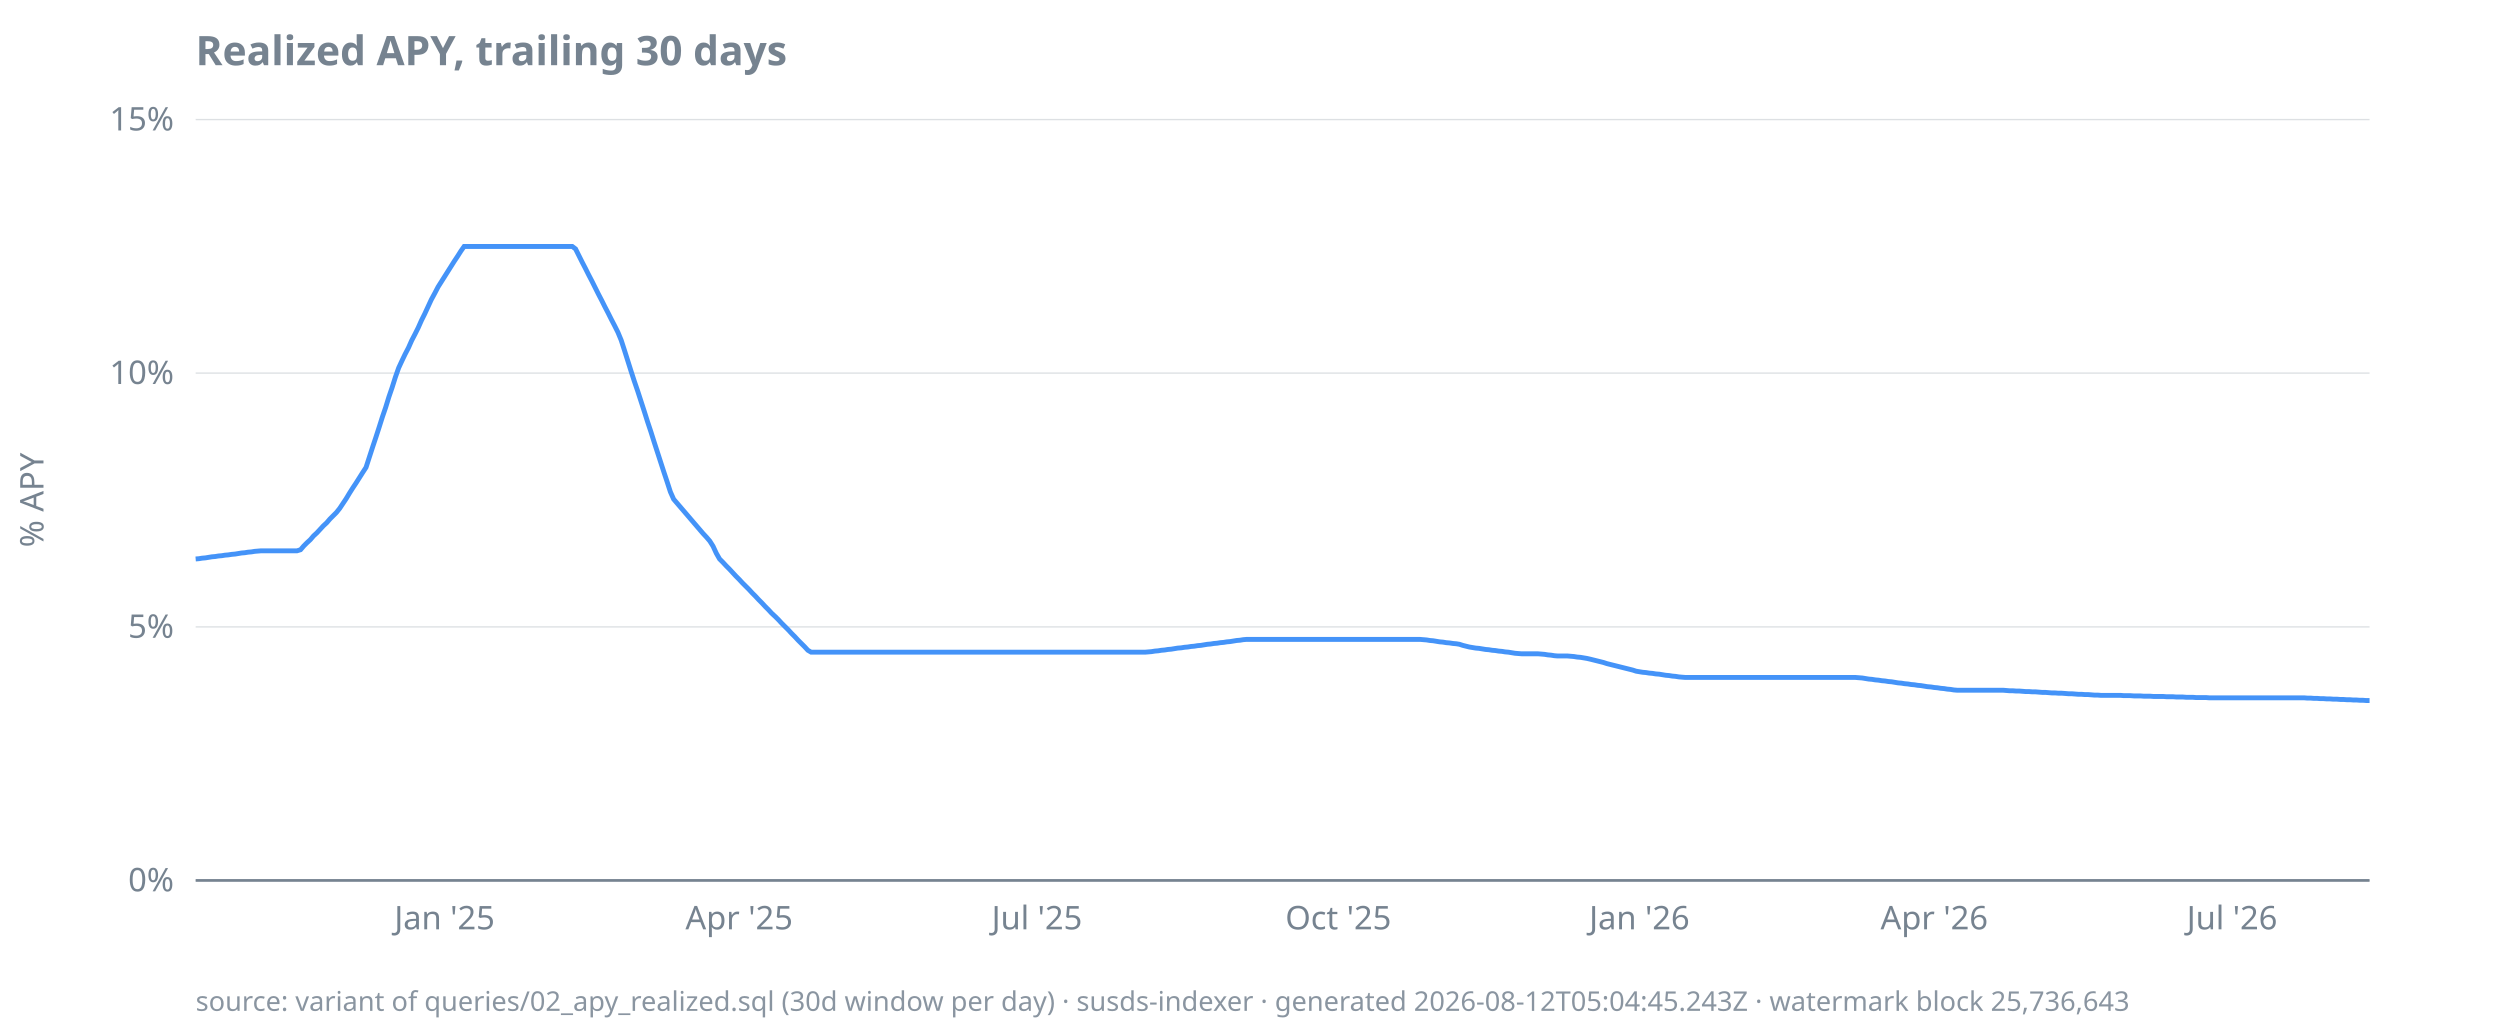
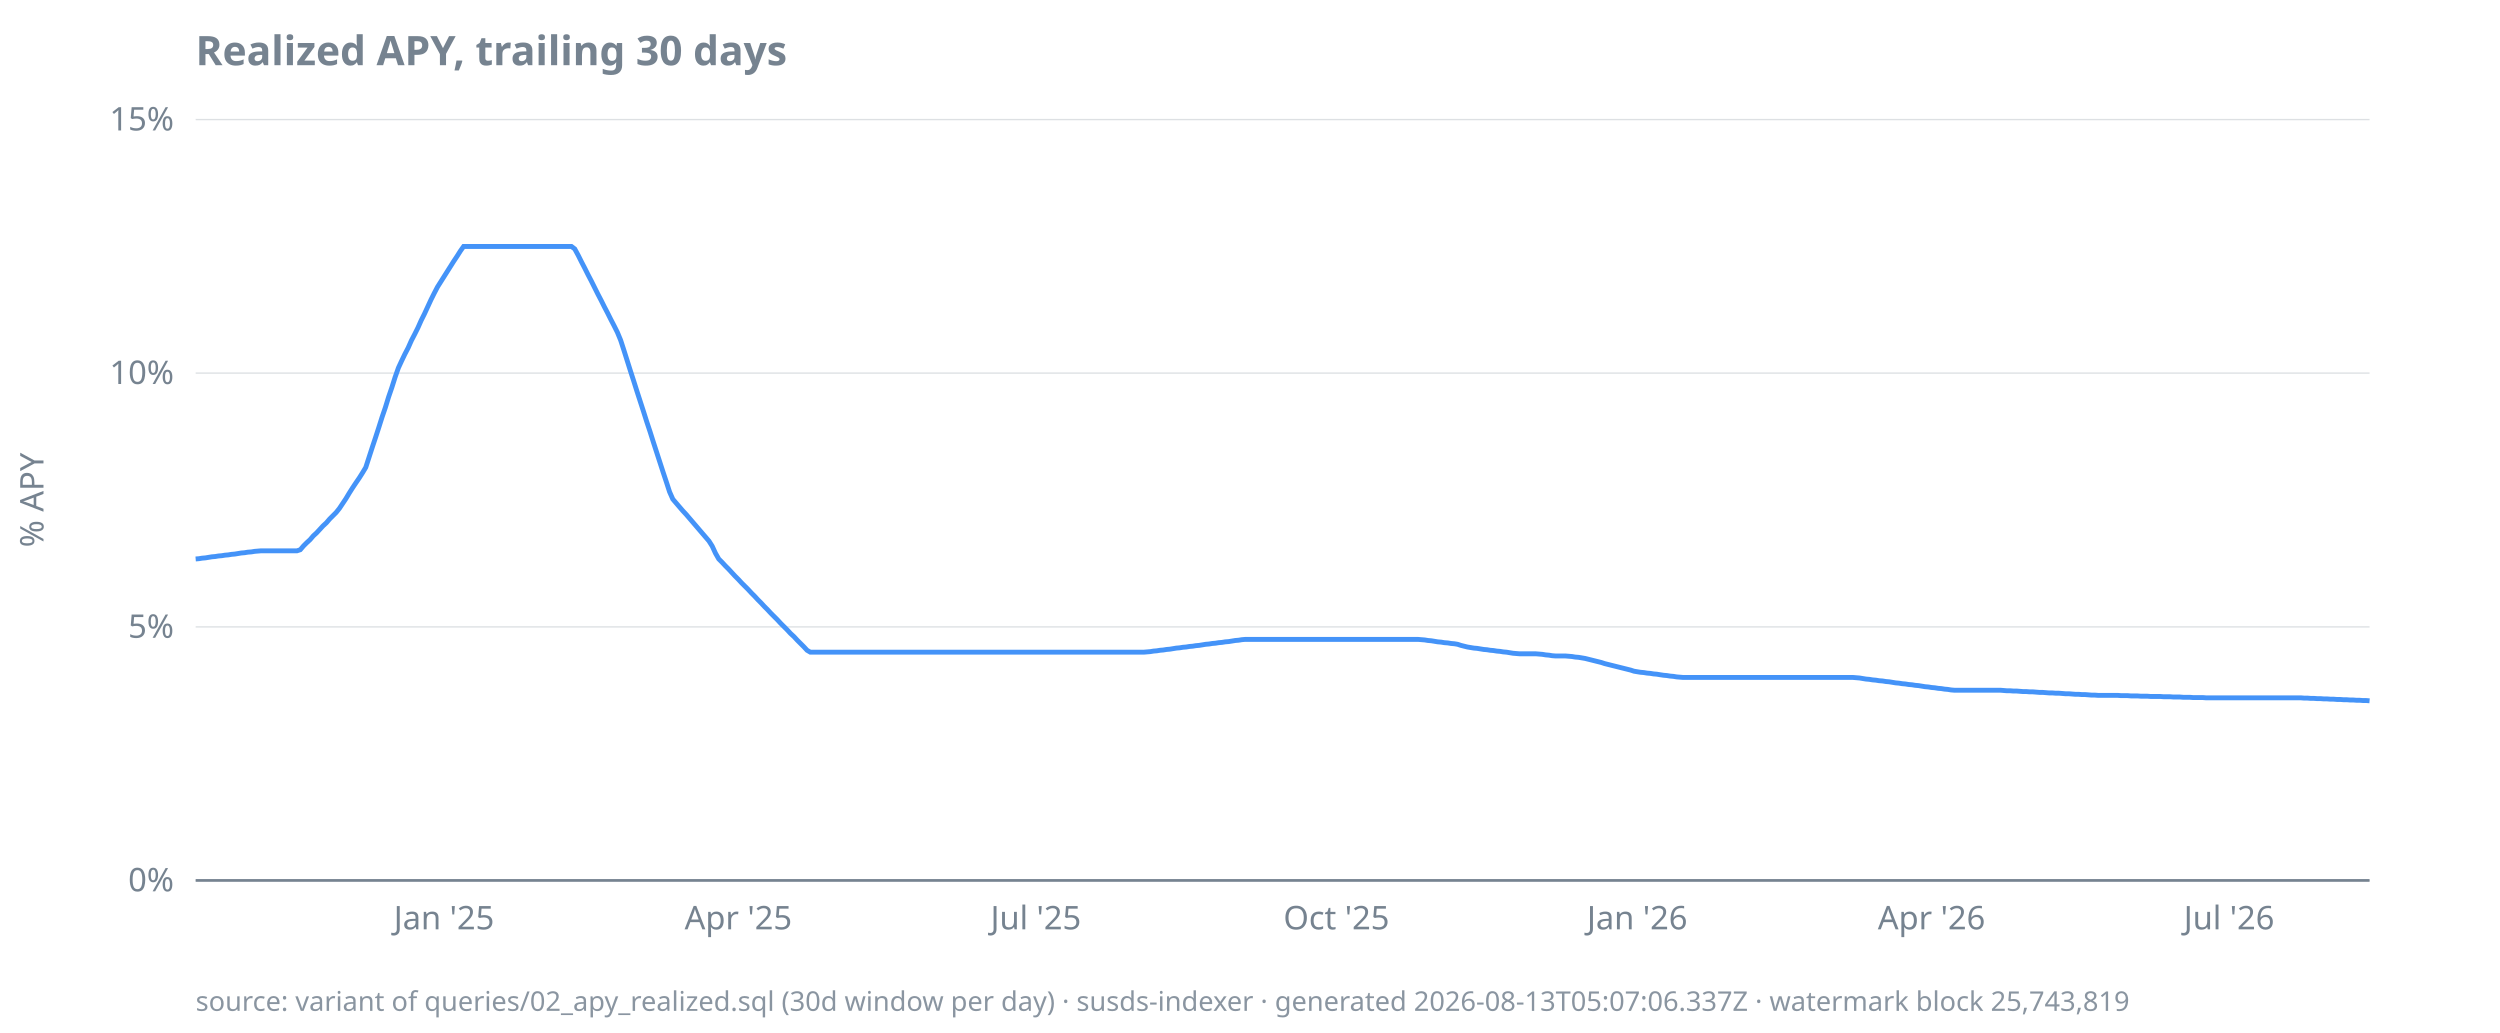
<svg xmlns="http://www.w3.org/2000/svg" width="920" height="380" viewBox="0 0 920 380">
  <style>
  text { font-family: ui-sans-serif, system-ui, sans-serif; font-size: 12px; fill: #768390; }
  .title { font-size: 15px; font-weight: 600; fill: #768390; }
  .footer { font-size: 10px; fill: #768390; opacity: 0.85; }
  .axis { stroke: #768390; stroke-width: 1; }
  .grid { stroke: #768390; stroke-width: 0.5; opacity: 0.25; }
  .line { stroke: #4493f8; stroke-width: 1.8; fill: none; }
  .pos { fill: #3fb950; }
  .neg { fill: #f85149; }
  @media (prefers-color-scheme: dark) {
    text, .title, .footer { fill: #9198a1; }
  }
</style>
  <text class="title" x="72" y="24">Realized APY, trailing 30 days</text>
  <text transform="rotate(-90)" x="-184" y="16" text-anchor="middle">% APY</text>
  <line class="grid" x1="72" x2="872" y1="324.0" y2="324.0" />
  <line class="grid" x1="72" x2="872" y1="230.7" y2="230.7" />
  <line class="grid" x1="72" x2="872" y1="137.3" y2="137.3" />
  <line class="grid" x1="72" x2="872" y1="44.0" y2="44.0" />
  <line class="axis" x1="72" x2="872" y1="324.0" y2="324.0" />
  <text x="64" y="328.0" text-anchor="end">0%</text>
  <text x="64" y="234.7" text-anchor="end">5%</text>
  <text x="64" y="141.3" text-anchor="end">10%</text>
  <text x="64" y="48.0" text-anchor="end">15%</text>
-   <text x="163.6" y="342" text-anchor="middle">Jan '25</text>
-   <text x="272.0" y="342" text-anchor="middle">Apr '25</text>
-   <text x="381.6" y="342" text-anchor="middle">Jul '25</text>
-   <text x="492.5" y="342" text-anchor="middle">Oct '25</text>
-   <text x="603.3" y="342" text-anchor="middle">Jan '26</text>
-   <text x="711.8" y="342" text-anchor="middle">Apr '26</text>
-   <text x="821.4" y="342" text-anchor="middle">Jul '26</text>
-   <path class="line" d="M72.0,205.7L73.2,205.6L74.4,205.4L75.6,205.3L76.8,205.1L78.0,204.9L79.2,204.8L80.4,204.6L81.6,204.5L82.8,204.3L84.0,204.2L85.3,204.0L86.5,203.9L87.7,203.7L88.9,203.5L90.1,203.4L91.3,203.2L92.5,203.1L93.7,202.9L94.9,202.8L96.1,202.7L97.3,202.7L98.5,202.7L99.7,202.7L100.9,202.7L102.1,202.7L103.3,202.7L104.5,202.7L105.7,202.7L106.9,202.7L108.1,202.7L109.3,202.7L110.6,202.3L111.8,200.9L113.0,199.7L114.2,198.6L115.4,197.2L116.6,196.1L117.8,194.8L119.0,193.5L120.2,192.4L121.4,191.0L122.6,189.8L123.8,188.6L125.0,187.1L126.2,185.3L127.4,183.5L128.6,181.5L129.8,179.6L131.0,177.8L132.2,175.9L133.4,174.0L134.7,172.0L135.9,168.3L137.1,164.6L138.3,161.0L139.5,157.3L140.7,153.5L141.9,150.0L143.1,146.1L144.3,142.6L145.5,138.8L146.7,135.4L147.9,132.8L149.1,130.3L150.3,128.0L151.5,125.3L152.7,123.0L153.9,120.6L155.1,117.9L156.3,115.5L157.5,112.9L158.7,110.3L160.0,107.9L161.2,105.6L162.4,103.7L163.6,101.8L164.8,99.9L166.0,98.0L167.2,96.1L168.4,94.3L169.6,92.4L170.8,90.7L172.0,90.7L173.2,90.7L174.4,90.7L175.6,90.7L176.8,90.7L178.0,90.7L179.2,90.7L180.4,90.7L181.6,90.7L182.8,90.7L184.0,90.7L185.3,90.7L186.5,90.7L187.7,90.7L188.9,90.7L190.1,90.7L191.3,90.7L192.5,90.7L193.7,90.7L194.9,90.7L196.1,90.7L197.3,90.7L198.5,90.7L199.7,90.7L200.9,90.7L202.1,90.7L203.3,90.7L204.5,90.7L205.7,90.7L206.9,90.7L208.1,90.7L209.3,90.7L210.6,90.7L211.8,91.6L213.0,94.0L214.2,96.4L215.4,98.7L216.6,101.1L217.8,103.4L219.0,105.8L220.2,108.2L221.4,110.5L222.6,112.9L223.8,115.2L225.0,117.6L226.2,119.9L227.4,122.3L228.6,125.2L229.8,128.9L231.0,132.7L232.2,136.5L233.4,140.2L234.7,144.0L235.9,147.7L237.1,151.4L238.3,155.2L239.5,158.8L240.7,162.6L241.9,166.3L243.1,170.0L244.3,173.7L245.5,177.3L246.7,181.0L247.9,183.7L249.1,185.1L250.3,186.5L251.5,187.9L252.7,189.3L253.9,190.7L255.1,192.1L256.3,193.5L257.5,194.9L258.7,196.3L260.0,197.7L261.2,199.1L262.4,201.0L263.6,203.6L264.8,205.7L266.0,206.9L267.2,208.2L268.4,209.4L269.6,210.7L270.8,212.0L272.0,213.2L273.2,214.5L274.4,215.7L275.6,216.9L276.8,218.2L278.0,219.4L279.2,220.7L280.4,221.9L281.6,223.2L282.8,224.4L284.0,225.7L285.3,226.9L286.5,228.1L287.7,229.4L288.9,230.6L290.1,231.8L291.3,233.1L292.5,234.3L293.7,235.6L294.9,236.8L296.1,238.0L297.3,239.3L298.5,240.0L299.7,240.0L300.9,240.0L302.1,240.0L303.3,240.0L304.5,240.0L305.7,240.0L306.9,240.0L308.1,240.0L309.3,240.0L310.6,240.0L311.8,240.0L313.0,240.0L314.2,240.0L315.4,240.0L316.6,240.0L317.8,240.0L319.0,240.0L320.2,240.0L321.4,240.0L322.6,240.0L323.8,240.0L325.0,240.0L326.2,240.0L327.4,240.0L328.6,240.0L329.8,240.0L331.0,240.0L332.2,240.0L333.4,240.0L334.7,240.0L335.9,240.0L337.1,240.0L338.3,240.0L339.5,240.0L340.7,240.0L341.9,240.0L343.1,240.0L344.3,240.0L345.5,240.0L346.7,240.0L347.9,240.0L349.1,240.0L350.3,240.0L351.5,240.0L352.7,240.0L353.9,240.0L355.1,240.0L356.3,240.0L357.5,240.0L358.7,240.0L360.0,240.0L361.2,240.0L362.4,240.0L363.6,240.0L364.8,240.0L366.0,240.0L367.2,240.0L368.4,240.0L369.6,240.0L370.8,240.0L372.0,240.0L373.2,240.0L374.4,240.0L375.6,240.0L376.8,240.0L378.0,240.0L379.2,240.0L380.4,240.0L381.6,240.0L382.8,240.0L384.0,240.0L385.3,240.0L386.5,240.0L387.7,240.0L388.9,240.0L390.1,240.0L391.3,240.0L392.5,240.0L393.7,240.0L394.9,240.0L396.1,240.0L397.3,240.0L398.5,240.0L399.7,240.0L400.9,240.0L402.1,240.0L403.3,240.0L404.5,240.0L405.7,240.0L406.9,240.0L408.1,240.0L409.3,240.0L410.6,240.0L411.8,240.0L413.0,240.0L414.2,240.0L415.4,240.0L416.6,240.0L417.8,240.0L419.0,240.0L420.2,240.0L421.4,240.0L422.6,239.9L423.8,239.8L425.0,239.6L426.2,239.5L427.4,239.3L428.6,239.2L429.8,239.0L431.0,238.9L432.2,238.7L433.4,238.5L434.7,238.4L435.9,238.2L437.1,238.1L438.3,237.9L439.5,237.8L440.7,237.6L441.9,237.5L443.1,237.3L444.3,237.1L445.5,237.0L446.7,236.8L447.9,236.7L449.1,236.5L450.3,236.4L451.5,236.2L452.7,236.1L453.9,235.9L455.1,235.7L456.3,235.6L457.5,235.4L458.7,235.3L460.0,235.3L461.2,235.3L462.4,235.3L463.6,235.3L464.8,235.3L466.0,235.3L467.2,235.3L468.4,235.3L469.6,235.3L470.8,235.3L472.0,235.3L473.2,235.3L474.4,235.3L475.6,235.3L476.8,235.3L478.0,235.3L479.2,235.3L480.4,235.3L481.6,235.3L482.8,235.3L484.0,235.3L485.3,235.3L486.5,235.3L487.7,235.3L488.9,235.3L490.1,235.3L491.3,235.3L492.5,235.3L493.7,235.3L494.9,235.3L496.1,235.3L497.3,235.3L498.5,235.3L499.7,235.3L500.9,235.3L502.1,235.3L503.3,235.3L504.5,235.3L505.7,235.3L506.9,235.3L508.1,235.3L509.3,235.3L510.6,235.3L511.8,235.3L513.0,235.3L514.2,235.3L515.4,235.3L516.6,235.3L517.8,235.3L519.0,235.3L520.2,235.3L521.4,235.3L522.6,235.3L523.8,235.4L525.0,235.5L526.2,235.7L527.4,235.8L528.6,236.0L529.8,236.2L531.0,236.3L532.2,236.5L533.4,236.6L534.7,236.8L535.9,236.9L537.1,237.1L538.3,237.5L539.5,237.8L540.7,238.1L541.9,238.3L543.1,238.5L544.3,238.6L545.5,238.8L546.7,239.0L547.9,239.1L549.1,239.3L550.3,239.4L551.5,239.6L552.7,239.7L553.9,239.9L555.1,240.0L556.3,240.2L557.5,240.4L558.7,240.5L560.0,240.6L561.2,240.6L562.4,240.6L563.6,240.6L564.8,240.6L566.0,240.6L567.2,240.7L568.4,240.8L569.6,241.0L570.8,241.1L572.0,241.3L573.2,241.4L574.4,241.4L575.6,241.4L576.8,241.4L578.0,241.5L579.2,241.6L580.4,241.8L581.6,241.9L582.8,242.1L584.0,242.3L585.3,242.6L586.5,242.9L587.7,243.2L588.9,243.5L590.1,243.8L591.3,244.2L592.5,244.5L593.7,244.8L594.9,245.1L596.1,245.4L597.3,245.7L598.5,246.0L599.7,246.3L600.9,246.6L602.1,247.0L603.3,247.2L604.5,247.4L605.7,247.5L606.9,247.7L608.1,247.8L609.3,248.0L610.6,248.1L611.8,248.3L613.0,248.5L614.2,248.6L615.4,248.8L616.6,248.9L617.8,249.1L619.0,249.2L620.2,249.3L621.4,249.3L622.6,249.3L623.8,249.3L625.0,249.3L626.2,249.3L627.4,249.3L628.6,249.3L629.8,249.3L631.0,249.3L632.2,249.3L633.4,249.3L634.7,249.3L635.9,249.3L637.1,249.3L638.3,249.3L639.5,249.3L640.7,249.3L641.9,249.3L643.1,249.3L644.3,249.3L645.5,249.3L646.7,249.3L647.9,249.3L649.1,249.3L650.3,249.3L651.5,249.3L652.7,249.3L653.9,249.3L655.1,249.3L656.3,249.3L657.5,249.3L658.7,249.3L660.0,249.3L661.2,249.3L662.4,249.3L663.6,249.3L664.8,249.3L666.0,249.3L667.2,249.3L668.4,249.3L669.6,249.3L670.8,249.3L672.0,249.3L673.2,249.3L674.4,249.3L675.6,249.3L676.8,249.3L678.0,249.3L679.2,249.3L680.4,249.3L681.6,249.3L682.8,249.3L684.0,249.4L685.3,249.5L686.5,249.7L687.7,249.9L688.9,250.0L690.1,250.2L691.3,250.3L692.5,250.5L693.7,250.6L694.9,250.8L696.1,250.9L697.3,251.1L698.5,251.3L699.7,251.4L700.9,251.6L702.1,251.7L703.3,251.9L704.5,252.0L705.7,252.2L706.9,252.3L708.1,252.5L709.3,252.7L710.6,252.8L711.8,253.0L713.0,253.1L714.2,253.3L715.4,253.4L716.6,253.6L717.8,253.7L719.0,253.9L720.2,254.0L721.4,254.0L722.6,254.0L723.8,254.0L725.0,254.0L726.2,254.0L727.4,254.0L728.6,254.0L729.8,254.0L731.0,254.0L732.2,254.0L733.4,254.0L734.7,254.0L735.9,254.0L737.1,254.0L738.3,254.1L739.5,254.2L740.7,254.2L741.9,254.3L743.1,254.3L744.3,254.4L745.5,254.5L746.7,254.5L747.9,254.6L749.1,254.6L750.3,254.7L751.5,254.8L752.7,254.8L753.9,254.9L755.1,255.0L756.3,255.0L757.5,255.1L758.7,255.1L760.0,255.2L761.2,255.3L762.4,255.3L763.6,255.4L764.8,255.5L766.0,255.5L767.2,255.6L768.4,255.6L769.6,255.7L770.8,255.8L772.0,255.8L773.2,255.9L774.4,255.9L775.6,255.9L776.8,255.9L778.0,255.9L779.2,255.9L780.4,255.9L781.6,256.0L782.8,256.0L784.0,256.0L785.3,256.1L786.5,256.1L787.7,256.1L788.9,256.2L790.1,256.2L791.3,256.2L792.5,256.3L793.7,256.3L794.9,256.3L796.1,256.3L797.3,256.4L798.5,256.4L799.7,256.4L800.9,256.5L802.1,256.5L803.3,256.5L804.5,256.6L805.7,256.6L806.9,256.6L808.1,256.7L809.3,256.7L810.6,256.7L811.8,256.7L813.0,256.8L814.2,256.8L815.4,256.8L816.6,256.8L817.8,256.8L819.0,256.8L820.2,256.8L821.4,256.8L822.6,256.8L823.8,256.8L825.0,256.8L826.2,256.8L827.4,256.8L828.6,256.8L829.8,256.8L831.0,256.8L832.2,256.8L833.4,256.8L834.7,256.8L835.9,256.8L837.1,256.8L838.3,256.8L839.5,256.8L840.7,256.8L841.9,256.8L843.1,256.8L844.3,256.8L845.5,256.8L846.7,256.8L847.9,256.8L849.1,256.9L850.3,256.9L851.5,257.0L852.7,257.0L853.9,257.1L855.1,257.1L856.3,257.2L857.5,257.2L858.7,257.3L860.0,257.3L861.2,257.4L862.4,257.4L863.6,257.5L864.8,257.5L866.0,257.6L867.2,257.6L868.4,257.7L869.6,257.7L870.8,257.8L872.0,257.8" />
-   <text class="footer" x="72" y="372">source: variant of queries/02_apy_realized.sql (30d window per day) · susds-indexer · generated 2026-08-12T05:04:45.243Z · watermark block 25,736,643</text>
+   <text x="163.4" y="342" text-anchor="middle">Jan '25</text>
+   <text x="271.7" y="342" text-anchor="middle">Apr '25</text>
+   <text x="381.2" y="342" text-anchor="middle">Jul '25</text>
+   <text x="491.8" y="342" text-anchor="middle">Oct '25</text>
+   <text x="602.5" y="342" text-anchor="middle">Jan '26</text>
+   <text x="710.8" y="342" text-anchor="middle">Apr '26</text>
+   <text x="820.3" y="342" text-anchor="middle">Jul '26</text>
+   <path class="line" d="M72.0,205.7L73.2,205.6L74.4,205.4L75.6,205.3L76.8,205.1L78.0,204.9L79.2,204.8L80.4,204.6L81.6,204.5L82.8,204.3L84.0,204.2L85.2,204.0L86.4,203.9L87.6,203.7L88.8,203.5L90.0,203.4L91.2,203.2L92.5,203.1L93.7,202.9L94.9,202.8L96.1,202.7L97.3,202.7L98.5,202.7L99.7,202.7L100.9,202.7L102.1,202.7L103.3,202.7L104.5,202.7L105.7,202.7L106.9,202.7L108.1,202.7L109.3,202.7L110.5,202.3L111.7,200.9L112.9,199.7L114.1,198.6L115.3,197.2L116.5,196.1L117.7,194.8L118.9,193.5L120.1,192.4L121.3,191.0L122.5,189.8L123.7,188.6L124.9,187.1L126.1,185.3L127.3,183.5L128.5,181.5L129.7,179.6L130.9,177.8L132.2,175.9L133.4,174.0L134.6,172.0L135.8,168.3L137.0,164.6L138.2,161.0L139.4,157.3L140.6,153.5L141.8,150.0L143.0,146.1L144.2,142.6L145.4,138.8L146.6,135.4L147.8,132.8L149.0,130.3L150.2,128.0L151.4,125.3L152.6,123.0L153.8,120.6L155.0,117.9L156.2,115.5L157.4,112.9L158.6,110.3L159.8,107.9L161.0,105.6L162.2,103.7L163.4,101.8L164.6,99.9L165.8,98.0L167.0,96.1L168.2,94.3L169.4,92.4L170.6,90.7L171.8,90.7L173.1,90.7L174.3,90.7L175.5,90.7L176.7,90.7L177.9,90.7L179.1,90.7L180.3,90.7L181.5,90.7L182.7,90.7L183.9,90.7L185.1,90.7L186.3,90.7L187.5,90.7L188.7,90.7L189.9,90.7L191.1,90.7L192.3,90.7L193.5,90.7L194.7,90.7L195.9,90.7L197.1,90.7L198.3,90.7L199.5,90.7L200.7,90.7L201.9,90.7L203.1,90.7L204.3,90.7L205.5,90.7L206.7,90.7L207.9,90.7L209.1,90.7L210.3,90.7L211.5,91.6L212.8,94.0L214.0,96.4L215.2,98.7L216.4,101.1L217.6,103.4L218.8,105.8L220.0,108.2L221.2,110.5L222.4,112.9L223.6,115.2L224.8,117.6L226.0,119.9L227.2,122.3L228.4,125.2L229.6,128.9L230.8,132.7L232.0,136.5L233.2,140.2L234.4,144.0L235.6,147.7L236.8,151.4L238.0,155.2L239.2,158.8L240.4,162.6L241.6,166.3L242.8,170.0L244.0,173.7L245.2,177.3L246.4,181.0L247.6,183.7L248.8,185.1L250.0,186.5L251.2,187.9L252.5,189.3L253.7,190.7L254.9,192.1L256.1,193.5L257.3,194.9L258.5,196.3L259.7,197.7L260.9,199.1L262.1,201.0L263.3,203.6L264.5,205.7L265.7,206.9L266.9,208.2L268.1,209.4L269.3,210.7L270.5,212.0L271.7,213.2L272.9,214.5L274.1,215.7L275.3,216.9L276.5,218.2L277.7,219.4L278.9,220.7L280.1,221.9L281.3,223.2L282.5,224.4L283.7,225.7L284.9,226.9L286.1,228.1L287.3,229.4L288.5,230.6L289.7,231.8L290.9,233.1L292.2,234.3L293.4,235.6L294.6,236.8L295.8,238.0L297.0,239.3L298.2,240.0L299.4,240.0L300.6,240.0L301.8,240.0L303.0,240.0L304.2,240.0L305.4,240.0L306.6,240.0L307.8,240.0L309.0,240.0L310.2,240.0L311.4,240.0L312.6,240.0L313.8,240.0L315.0,240.0L316.2,240.0L317.4,240.0L318.6,240.0L319.8,240.0L321.0,240.0L322.2,240.0L323.4,240.0L324.6,240.0L325.8,240.0L327.0,240.0L328.2,240.0L329.4,240.0L330.6,240.0L331.8,240.0L333.1,240.0L334.3,240.0L335.5,240.0L336.7,240.0L337.9,240.0L339.1,240.0L340.3,240.0L341.5,240.0L342.7,240.0L343.9,240.0L345.1,240.0L346.3,240.0L347.5,240.0L348.7,240.0L349.9,240.0L351.1,240.0L352.3,240.0L353.5,240.0L354.7,240.0L355.9,240.0L357.1,240.0L358.3,240.0L359.5,240.0L360.7,240.0L361.9,240.0L363.1,240.0L364.3,240.0L365.5,240.0L366.7,240.0L367.9,240.0L369.1,240.0L370.3,240.0L371.5,240.0L372.8,240.0L374.0,240.0L375.2,240.0L376.4,240.0L377.6,240.0L378.8,240.0L380.0,240.0L381.2,240.0L382.4,240.0L383.6,240.0L384.8,240.0L386.0,240.0L387.2,240.0L388.4,240.0L389.6,240.0L390.8,240.0L392.0,240.0L393.2,240.0L394.4,240.0L395.6,240.0L396.8,240.0L398.0,240.0L399.2,240.0L400.4,240.0L401.6,240.0L402.8,240.0L404.0,240.0L405.2,240.0L406.4,240.0L407.6,240.0L408.8,240.0L410.0,240.0L411.2,240.0L412.5,240.0L413.7,240.0L414.9,240.0L416.1,240.0L417.3,240.0L418.5,240.0L419.7,240.0L420.9,240.0L422.1,239.9L423.3,239.8L424.5,239.6L425.7,239.5L426.9,239.3L428.1,239.2L429.3,239.0L430.5,238.9L431.7,238.7L432.9,238.5L434.1,238.4L435.3,238.2L436.5,238.1L437.7,237.9L438.9,237.8L440.1,237.6L441.3,237.5L442.5,237.3L443.7,237.1L444.9,237.0L446.1,236.8L447.3,236.7L448.5,236.5L449.7,236.4L450.9,236.2L452.2,236.1L453.4,235.9L454.6,235.7L455.8,235.6L457.0,235.4L458.2,235.3L459.4,235.3L460.6,235.3L461.8,235.3L463.0,235.3L464.2,235.3L465.4,235.3L466.6,235.3L467.8,235.3L469.0,235.3L470.2,235.3L471.4,235.3L472.6,235.3L473.8,235.3L475.0,235.3L476.2,235.3L477.4,235.3L478.6,235.3L479.8,235.3L481.0,235.3L482.2,235.3L483.4,235.3L484.6,235.3L485.8,235.3L487.0,235.3L488.2,235.3L489.4,235.3L490.6,235.3L491.8,235.3L493.1,235.3L494.3,235.3L495.5,235.3L496.7,235.3L497.9,235.3L499.1,235.3L500.3,235.3L501.5,235.3L502.7,235.3L503.9,235.3L505.1,235.3L506.3,235.3L507.5,235.3L508.7,235.3L509.9,235.3L511.1,235.3L512.3,235.3L513.5,235.3L514.7,235.3L515.9,235.3L517.1,235.3L518.3,235.3L519.5,235.3L520.7,235.3L521.9,235.3L523.1,235.4L524.3,235.5L525.5,235.7L526.7,235.8L527.9,236.0L529.1,236.2L530.3,236.3L531.5,236.5L532.8,236.6L534.0,236.8L535.2,236.9L536.4,237.1L537.6,237.5L538.8,237.8L540.0,238.1L541.2,238.3L542.4,238.5L543.6,238.6L544.8,238.8L546.0,239.0L547.2,239.1L548.4,239.3L549.6,239.4L550.8,239.6L552.0,239.7L553.2,239.9L554.4,240.0L555.6,240.2L556.8,240.4L558.0,240.5L559.2,240.6L560.4,240.6L561.6,240.6L562.8,240.6L564.0,240.6L565.2,240.6L566.4,240.7L567.6,240.8L568.8,241.0L570.0,241.1L571.2,241.3L572.5,241.4L573.7,241.4L574.9,241.4L576.1,241.4L577.3,241.5L578.5,241.6L579.7,241.8L580.9,241.9L582.1,242.1L583.3,242.3L584.5,242.6L585.7,242.9L586.9,243.2L588.1,243.5L589.3,243.8L590.5,244.2L591.7,244.5L592.9,244.8L594.1,245.1L595.3,245.4L596.5,245.7L597.7,246.0L598.9,246.3L600.1,246.6L601.3,247.0L602.5,247.2L603.7,247.4L604.9,247.5L606.1,247.7L607.3,247.8L608.5,248.0L609.7,248.1L610.9,248.3L612.2,248.5L613.4,248.6L614.6,248.8L615.8,248.9L617.0,249.1L618.2,249.2L619.4,249.3L620.6,249.3L621.8,249.3L623.0,249.3L624.2,249.3L625.4,249.3L626.6,249.3L627.8,249.3L629.0,249.3L630.2,249.3L631.4,249.3L632.6,249.3L633.8,249.3L635.0,249.3L636.2,249.3L637.4,249.3L638.6,249.3L639.8,249.3L641.0,249.3L642.2,249.3L643.4,249.3L644.6,249.3L645.8,249.3L647.0,249.3L648.2,249.3L649.4,249.3L650.6,249.3L651.8,249.3L653.1,249.3L654.3,249.3L655.5,249.3L656.7,249.3L657.9,249.3L659.1,249.3L660.3,249.3L661.5,249.3L662.7,249.3L663.9,249.3L665.1,249.3L666.3,249.3L667.5,249.3L668.7,249.3L669.9,249.3L671.1,249.3L672.3,249.3L673.5,249.3L674.7,249.3L675.9,249.3L677.1,249.3L678.3,249.3L679.5,249.3L680.7,249.3L681.9,249.3L683.1,249.4L684.3,249.5L685.5,249.7L686.7,249.9L687.9,250.0L689.1,250.2L690.3,250.3L691.5,250.5L692.8,250.6L694.0,250.8L695.2,250.9L696.4,251.1L697.6,251.3L698.8,251.4L700.0,251.6L701.2,251.7L702.4,251.9L703.6,252.0L704.8,252.2L706.0,252.3L707.2,252.5L708.4,252.7L709.6,252.8L710.8,253.0L712.0,253.1L713.2,253.3L714.4,253.4L715.6,253.6L716.8,253.7L718.0,253.9L719.2,254.0L720.4,254.0L721.6,254.0L722.8,254.0L724.0,254.0L725.2,254.0L726.4,254.0L727.6,254.0L728.8,254.0L730.0,254.0L731.2,254.0L732.5,254.0L733.7,254.0L734.9,254.0L736.1,254.0L737.3,254.1L738.5,254.2L739.7,254.2L740.9,254.3L742.1,254.3L743.3,254.4L744.5,254.5L745.7,254.5L746.9,254.6L748.1,254.6L749.3,254.7L750.5,254.8L751.7,254.8L752.9,254.9L754.1,255.0L755.3,255.0L756.5,255.1L757.7,255.1L758.9,255.2L760.1,255.3L761.3,255.3L762.5,255.4L763.7,255.5L764.9,255.5L766.1,255.6L767.3,255.6L768.5,255.7L769.7,255.8L770.9,255.8L772.2,255.9L773.4,255.9L774.6,255.9L775.8,255.9L777.0,255.9L778.2,255.9L779.4,255.9L780.6,256.0L781.8,256.0L783.0,256.0L784.2,256.1L785.4,256.1L786.6,256.1L787.8,256.2L789.0,256.2L790.2,256.2L791.4,256.3L792.6,256.3L793.8,256.3L795.0,256.3L796.2,256.4L797.4,256.4L798.6,256.4L799.8,256.5L801.0,256.5L802.2,256.5L803.4,256.6L804.6,256.6L805.8,256.6L807.0,256.7L808.2,256.7L809.4,256.7L810.6,256.7L811.8,256.8L813.1,256.8L814.3,256.8L815.5,256.8L816.7,256.8L817.9,256.8L819.1,256.8L820.3,256.8L821.5,256.8L822.7,256.8L823.9,256.8L825.1,256.8L826.3,256.8L827.5,256.8L828.7,256.8L829.9,256.8L831.1,256.8L832.3,256.8L833.5,256.8L834.7,256.8L835.9,256.8L837.1,256.8L838.3,256.8L839.5,256.8L840.7,256.8L841.9,256.8L843.1,256.8L844.3,256.8L845.5,256.8L846.7,256.8L847.9,256.9L849.1,256.9L850.3,257.0L851.5,257.0L852.8,257.1L854.0,257.1L855.2,257.2L856.4,257.2L857.6,257.3L858.8,257.3L860.0,257.4L861.2,257.4L862.4,257.5L863.6,257.5L864.8,257.6L866.0,257.6L867.2,257.7L868.4,257.7L869.6,257.8L870.8,257.8L872.0,257.9" />
+   <text class="footer" x="72" y="372">source: variant of queries/02_apy_realized.sql (30d window per day) · susds-indexer · generated 2026-08-13T05:07:06.337Z · watermark block 25,743,819</text>
</svg>
